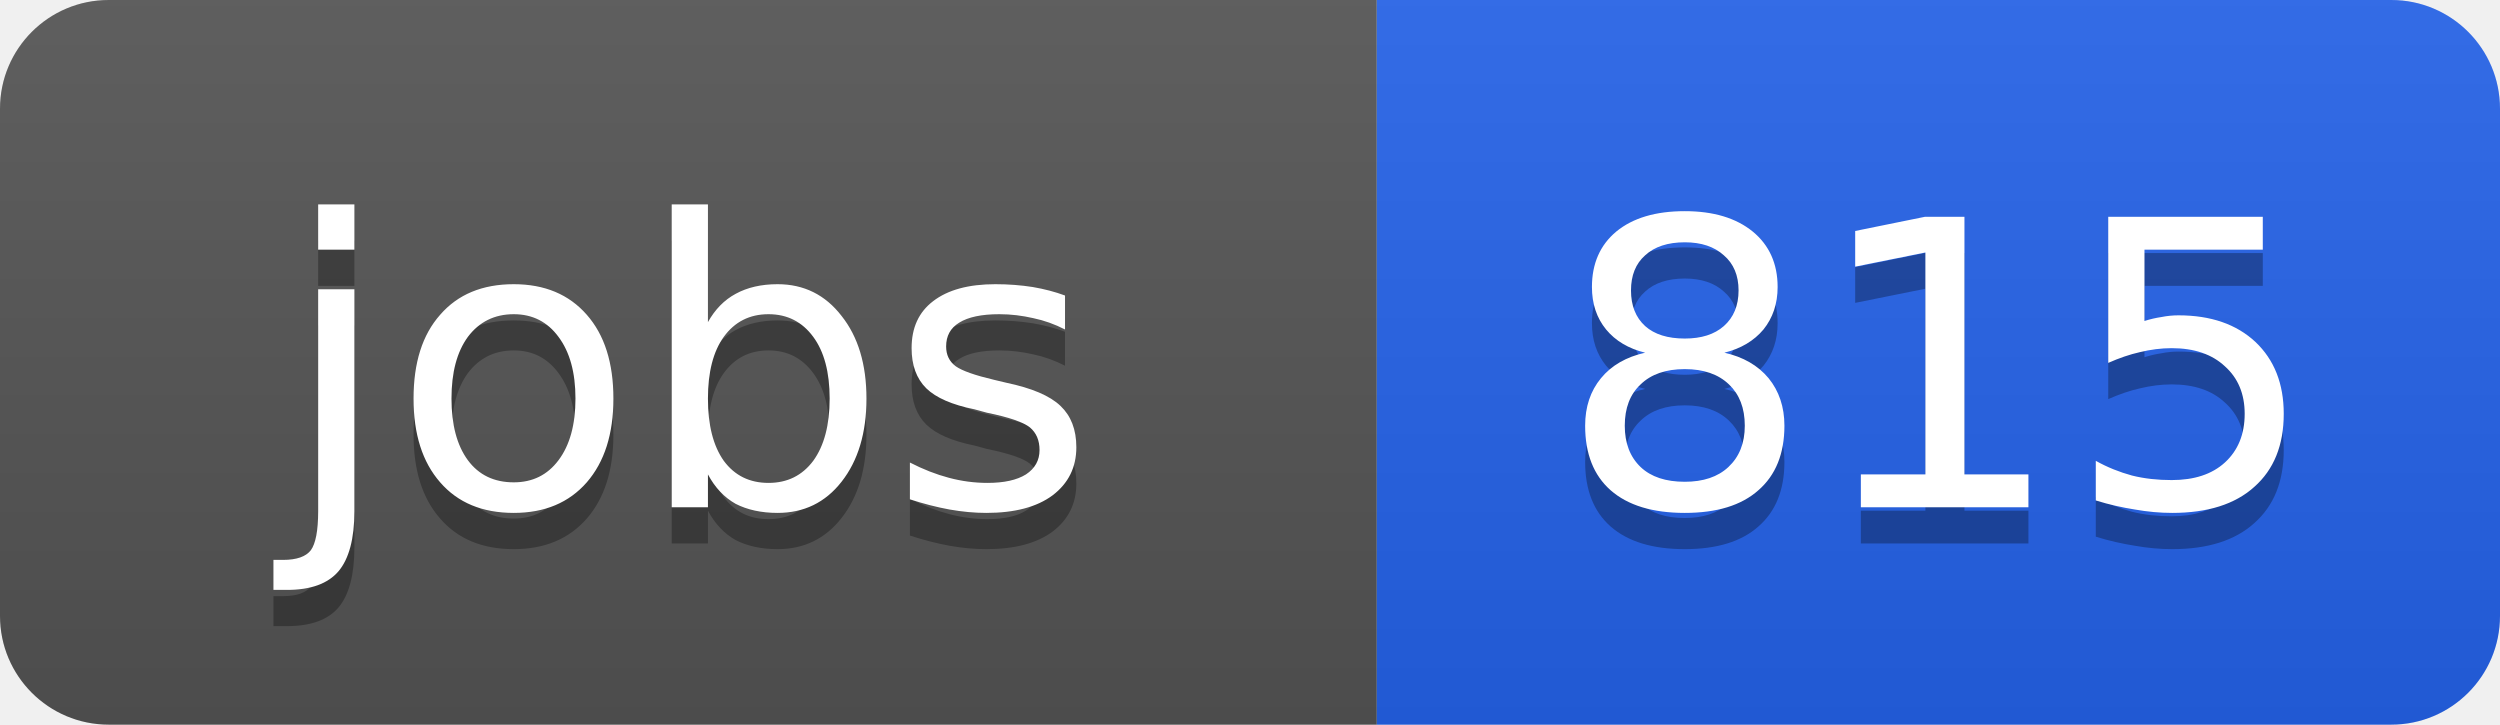
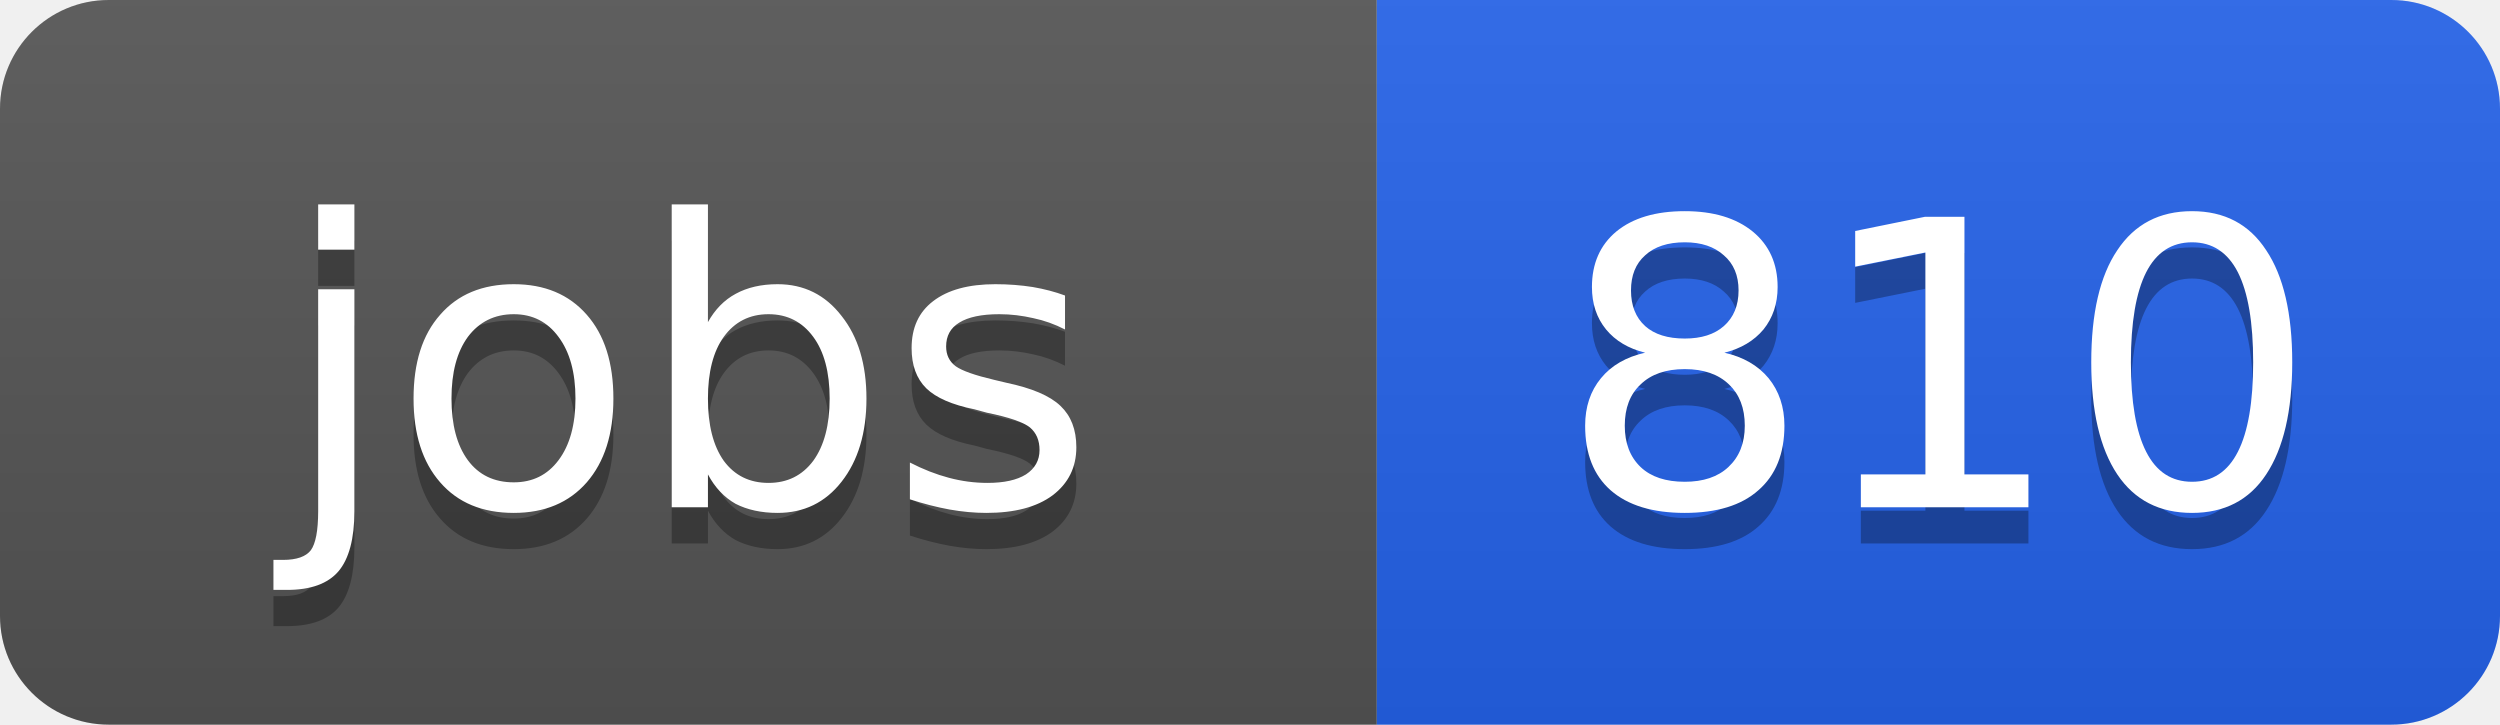
<svg xmlns="http://www.w3.org/2000/svg" width="69" height="20">
  <linearGradient id="b" x2="0" y2="100%">
    <stop offset="0" stop-color="#bbb" stop-opacity=".1" />
    <stop offset="1" stop-opacity=".1" />
  </linearGradient>
  <clipPath id="a">
    <rect width="69" height="20" rx="3" fill="#fff" />
  </clipPath>
  <g clip-path="url(#a)">
    <path fill="#555" d="M0 0h38v20H0z" />
    <path fill="#2563eb" d="M38 0h31v20H38z" />
    <path fill="url(#b)" d="M0 0h69v20H0z" />
  </g>
  <g fill="#fff" text-anchor="middle" font-family="DejaVu Sans,Verdana,Geneva,sans-serif" font-size="11">
    <text x="19" y="15" fill="#010101" fill-opacity=".3">jobs</text>
    <text x="19" y="14">jobs</text>
-     <text x="53.5" y="15" fill="#010101" fill-opacity=".3">815</text>
-     <text x="53.5" y="14">815</text>
+     <text x="53.5" y="15" fill="#010101" fill-opacity=".3">810</text>
+     <text x="53.5" y="14">810</text>
  </g>
</svg>
